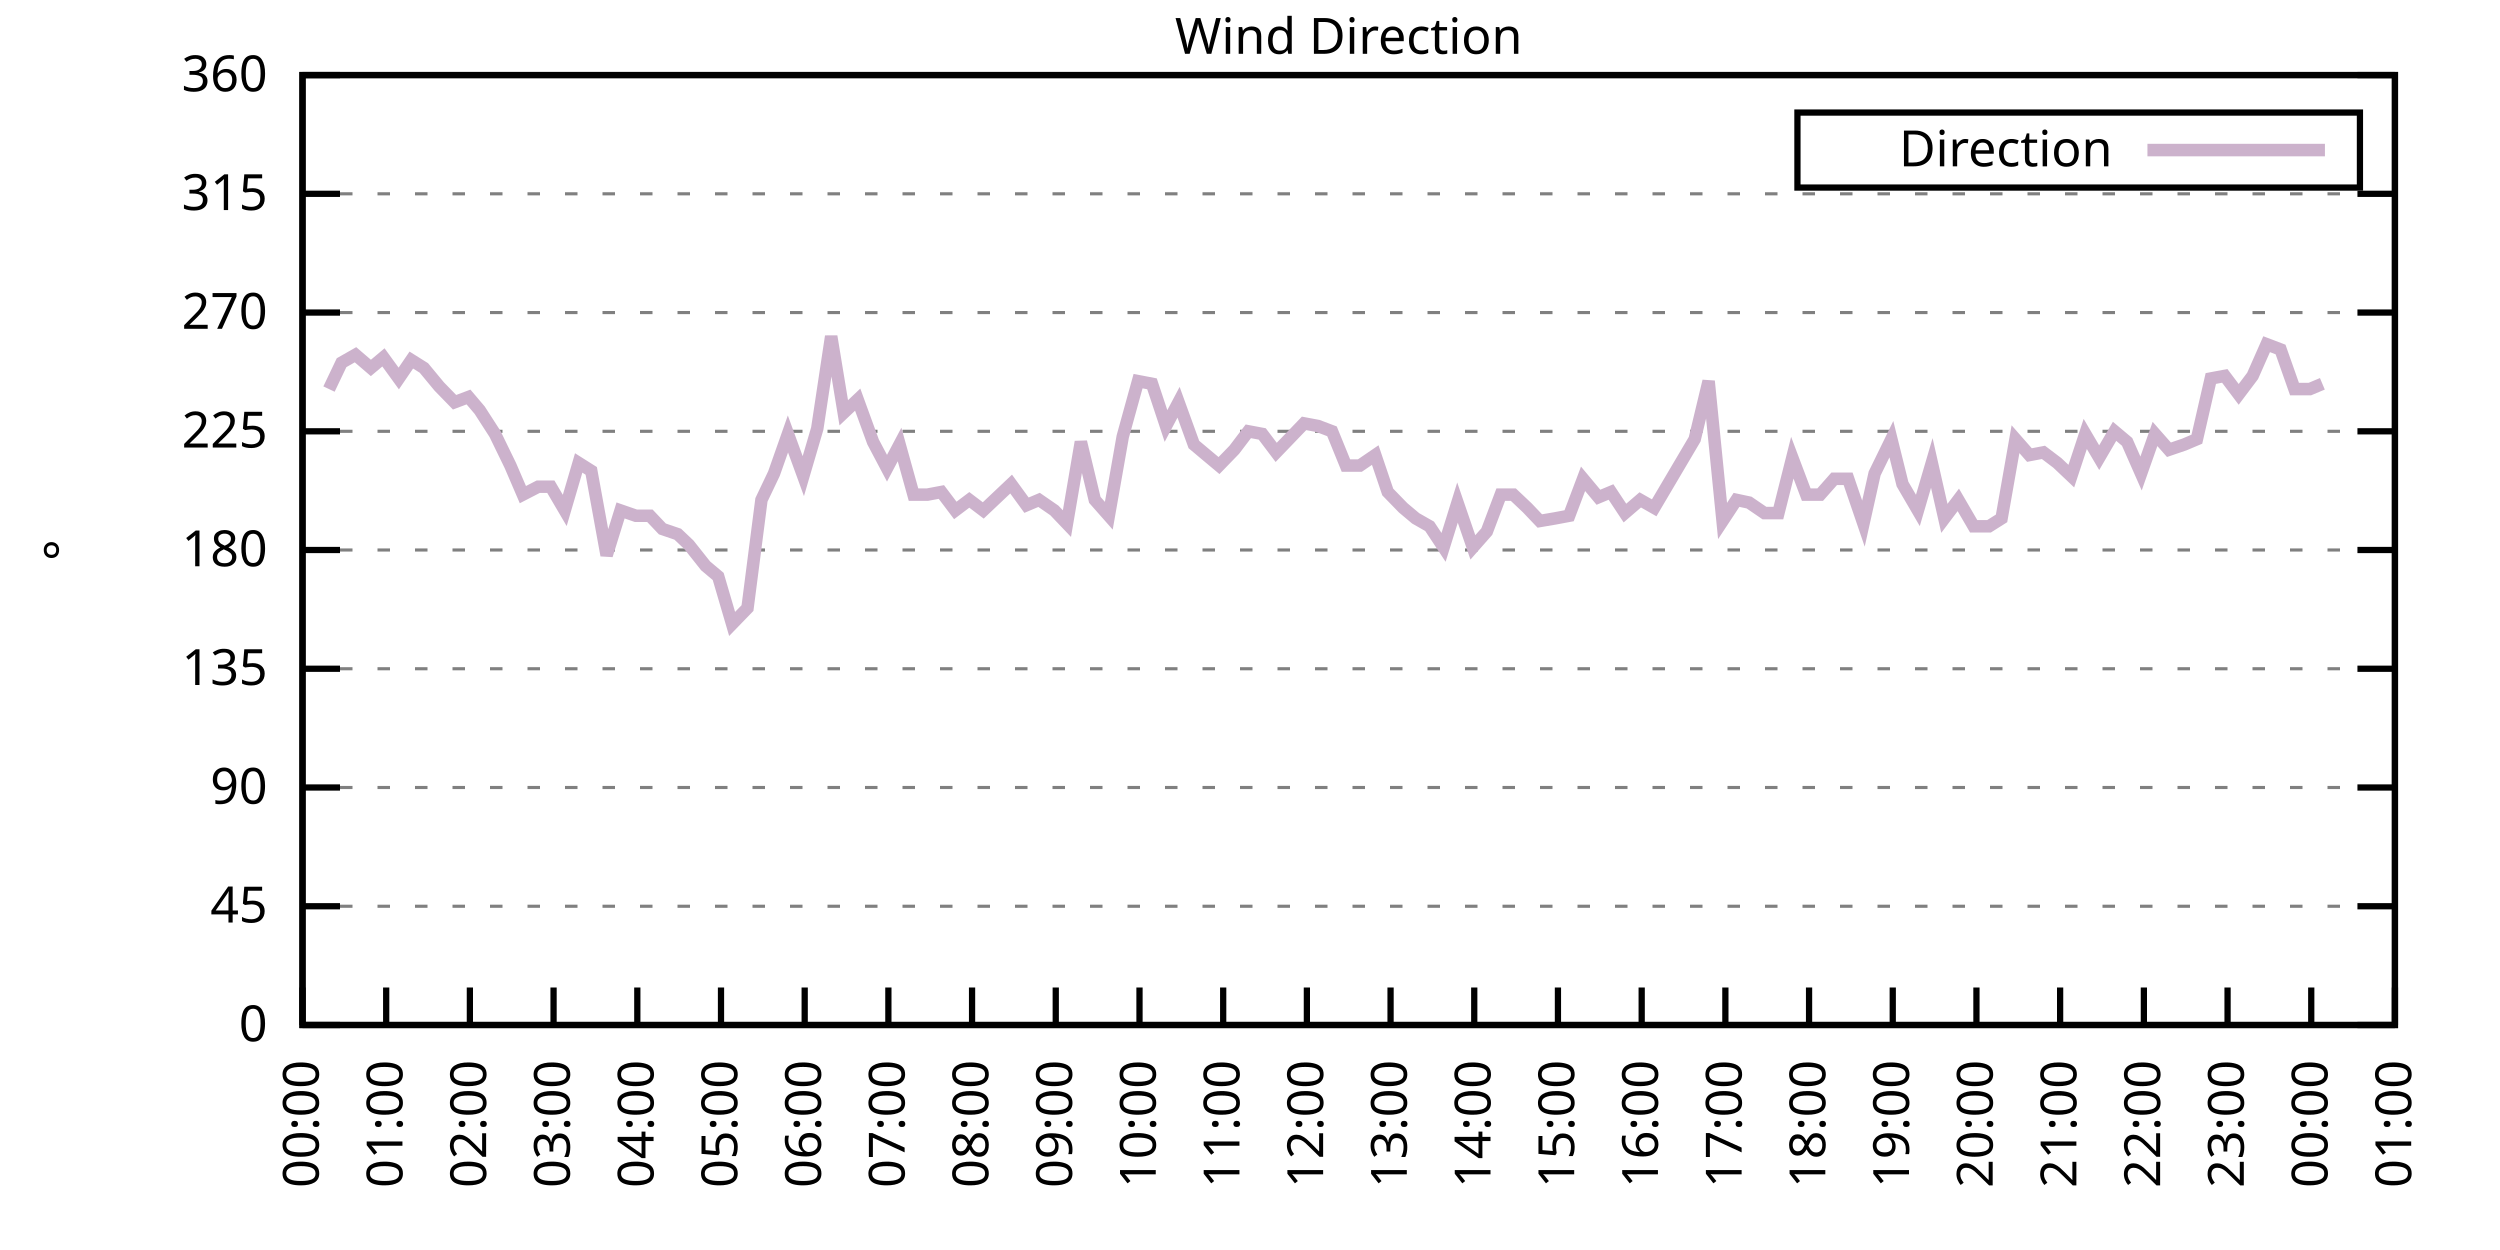
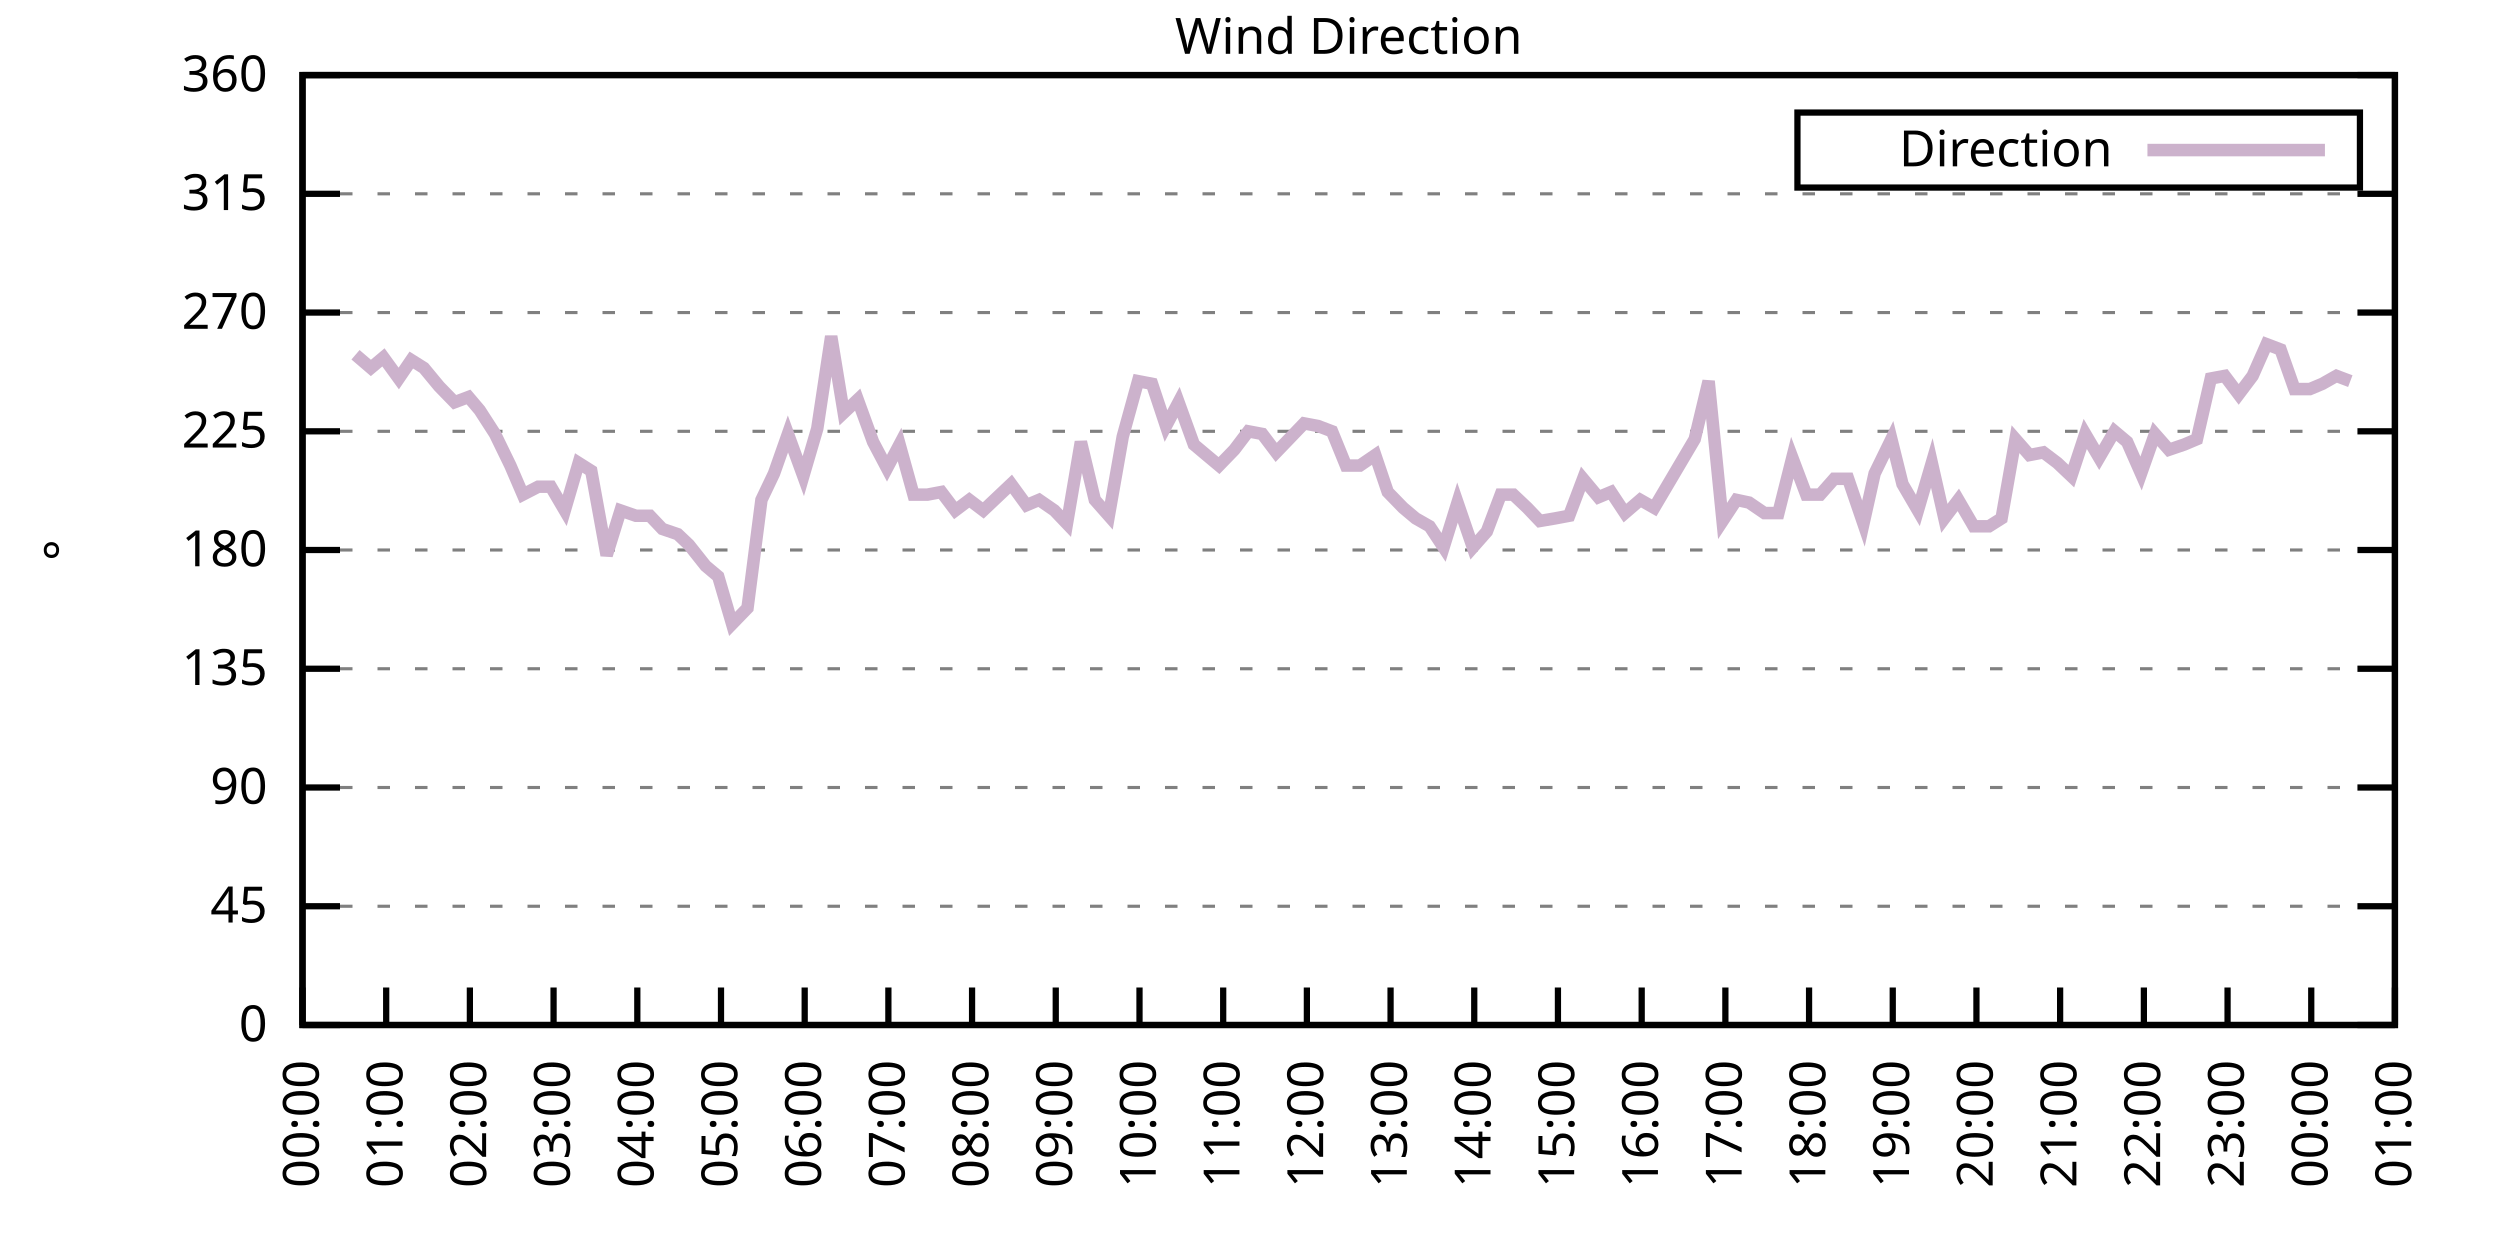
<svg xmlns="http://www.w3.org/2000/svg" xmlns:xlink="http://www.w3.org/1999/xlink" width="400" height="200" viewBox="0 0 400 200">
  <g id="gnuplot_canvas">
    <rect x="0" y="0" width="400" height="200" fill="none" />
    <defs>
      <circle id="gpDot" r="0.5" stroke-width="0.5" stroke="currentColor" />
      <path id="gpPt0" stroke-width="0.333" stroke="currentColor" d="M-1,0 h2 M0,-1 v2" />
      <path id="gpPt1" stroke-width="0.333" stroke="currentColor" d="M-1,-1 L1,1 M1,-1 L-1,1" />
      <path id="gpPt2" stroke-width="0.333" stroke="currentColor" d="M-1,0 L1,0 M0,-1 L0,1 M-1,-1 L1,1 M-1,1 L1,-1" />
      <rect id="gpPt3" stroke-width="0.333" stroke="currentColor" x="-1" y="-1" width="2" height="2" />
      <rect id="gpPt4" stroke-width="0.333" stroke="currentColor" fill="currentColor" x="-1" y="-1" width="2" height="2" />
      <circle id="gpPt5" stroke-width="0.333" stroke="currentColor" cx="0" cy="0" r="1" />
      <use xlink:href="#gpPt5" id="gpPt6" fill="currentColor" stroke="none" />
      <path id="gpPt7" stroke-width="0.333" stroke="currentColor" d="M0,-1.33 L-1.33,0.67 L1.33,0.67 z" />
      <use xlink:href="#gpPt7" id="gpPt8" fill="currentColor" stroke="none" />
      <use xlink:href="#gpPt7" id="gpPt9" stroke="currentColor" transform="rotate(180)" />
      <use xlink:href="#gpPt9" id="gpPt10" fill="currentColor" stroke="none" />
      <use xlink:href="#gpPt3" id="gpPt11" stroke="currentColor" transform="rotate(45)" />
      <use xlink:href="#gpPt11" id="gpPt12" fill="currentColor" stroke="none" />
      <path id="gpPt13" stroke-width="0.333" stroke="currentColor" d="M0,1.330 L1.265,0.411 L0.782,-1.067 L-0.782,-1.076 L-1.265,0.411 z" />
      <use xlink:href="#gpPt13" id="gpPt14" fill="currentColor" stroke="none" />
      <filter id="textbox" filterUnits="objectBoundingBox" x="0" y="0" height="1" width="1">
        <feFlood flood-color="white" flood-opacity="1" result="bgnd" />
        <feComposite in="SourceGraphic" in2="bgnd" operator="atop" />
      </filter>
      <filter id="greybox" filterUnits="objectBoundingBox" x="0" y="0" height="1" width="1">
        <feFlood flood-color="lightgrey" flood-opacity="1" result="grey" />
        <feComposite in="SourceGraphic" in2="grey" operator="atop" />
      </filter>
    </defs>
    <g fill="none" color="white" stroke="currentColor" stroke-width="1.00" stroke-linecap="butt" stroke-linejoin="miter">
</g>
    <g fill="none" color="black" stroke="currentColor" stroke-width="1.00" stroke-linecap="butt" stroke-linejoin="miter">
      <g stroke="none" shape-rendering="crispEdges">
        <polygon fill="rgb(255, 255, 255)" points="48.40,164.00 383.18,164.00 383.18,12.02 48.40,12.02 " />
      </g>
    </g>
    <g fill="none" color="black" stroke="currentColor" stroke-width="1.00" stroke-linecap="butt" stroke-linejoin="miter">
</g>
    <g fill="none" color="black" stroke="black" stroke-width="0.50" stroke-linecap="butt" stroke-linejoin="miter">
</g>
    <g fill="none" color="gray" stroke="currentColor" stroke-width="0.50" stroke-linecap="butt" stroke-linejoin="miter">
      <path stroke="gray" stroke-dasharray="2,4" class="gridline" d="M48.40,164.00 L383.19,164.00  " />
    </g>
    <g fill="none" color="gray" stroke="gray" stroke-width="1.00" stroke-linecap="butt" stroke-linejoin="miter">
</g>
    <g fill="none" color="black" stroke="currentColor" stroke-width="1.00" stroke-linecap="butt" stroke-linejoin="miter">
      <path stroke="black" d="M48.40,164.00 L54.40,164.00 M383.19,164.00 L377.19,164.00  " />
      <g transform="translate(42.80,166.60)" stroke="none" fill="black" font-family="Sans" font-size="8.00" text-anchor="end">
        <text>
          <tspan font-family="Sans"> 0</tspan>
        </text>
      </g>
    </g>
    <g fill="none" color="black" stroke="currentColor" stroke-width="1.00" stroke-linecap="butt" stroke-linejoin="miter">
</g>
    <g fill="none" color="black" stroke="black" stroke-width="0.50" stroke-linecap="butt" stroke-linejoin="miter">
</g>
    <g fill="none" color="gray" stroke="currentColor" stroke-width="0.50" stroke-linecap="butt" stroke-linejoin="miter">
      <path stroke="gray" stroke-dasharray="2,4" class="gridline" d="M48.40,145.00 L383.19,145.00  " />
    </g>
    <g fill="none" color="gray" stroke="gray" stroke-width="1.00" stroke-linecap="butt" stroke-linejoin="miter">
</g>
    <g fill="none" color="black" stroke="currentColor" stroke-width="1.00" stroke-linecap="butt" stroke-linejoin="miter">
      <path stroke="black" d="M48.40,145.00 L54.40,145.00 M383.19,145.00 L377.19,145.00  " />
      <g transform="translate(42.80,147.60)" stroke="none" fill="black" font-family="Sans" font-size="8.00" text-anchor="end">
        <text>
          <tspan font-family="Sans"> 45</tspan>
        </text>
      </g>
    </g>
    <g fill="none" color="black" stroke="currentColor" stroke-width="1.00" stroke-linecap="butt" stroke-linejoin="miter">
</g>
    <g fill="none" color="black" stroke="black" stroke-width="0.50" stroke-linecap="butt" stroke-linejoin="miter">
</g>
    <g fill="none" color="gray" stroke="currentColor" stroke-width="0.50" stroke-linecap="butt" stroke-linejoin="miter">
      <path stroke="gray" stroke-dasharray="2,4" class="gridline" d="M48.40,126.00 L383.19,126.00  " />
    </g>
    <g fill="none" color="gray" stroke="gray" stroke-width="1.00" stroke-linecap="butt" stroke-linejoin="miter">
</g>
    <g fill="none" color="black" stroke="currentColor" stroke-width="1.00" stroke-linecap="butt" stroke-linejoin="miter">
      <path stroke="black" d="M48.40,126.00 L54.40,126.00 M383.19,126.00 L377.19,126.00  " />
      <g transform="translate(42.80,128.60)" stroke="none" fill="black" font-family="Sans" font-size="8.00" text-anchor="end">
        <text>
          <tspan font-family="Sans"> 90</tspan>
        </text>
      </g>
    </g>
    <g fill="none" color="black" stroke="currentColor" stroke-width="1.00" stroke-linecap="butt" stroke-linejoin="miter">
</g>
    <g fill="none" color="black" stroke="black" stroke-width="0.50" stroke-linecap="butt" stroke-linejoin="miter">
</g>
    <g fill="none" color="gray" stroke="currentColor" stroke-width="0.50" stroke-linecap="butt" stroke-linejoin="miter">
      <path stroke="gray" stroke-dasharray="2,4" class="gridline" d="M48.40,107.00 L383.19,107.00  " />
    </g>
    <g fill="none" color="gray" stroke="gray" stroke-width="1.00" stroke-linecap="butt" stroke-linejoin="miter">
</g>
    <g fill="none" color="black" stroke="currentColor" stroke-width="1.00" stroke-linecap="butt" stroke-linejoin="miter">
      <path stroke="black" d="M48.40,107.00 L54.40,107.00 M383.19,107.00 L377.19,107.00  " />
      <g transform="translate(42.80,109.60)" stroke="none" fill="black" font-family="Sans" font-size="8.00" text-anchor="end">
        <text>
          <tspan font-family="Sans"> 135</tspan>
        </text>
      </g>
    </g>
    <g fill="none" color="black" stroke="currentColor" stroke-width="1.00" stroke-linecap="butt" stroke-linejoin="miter">
</g>
    <g fill="none" color="black" stroke="black" stroke-width="0.50" stroke-linecap="butt" stroke-linejoin="miter">
</g>
    <g fill="none" color="gray" stroke="currentColor" stroke-width="0.50" stroke-linecap="butt" stroke-linejoin="miter">
      <path stroke="gray" stroke-dasharray="2,4" class="gridline" d="M48.40,88.00 L383.19,88.00  " />
    </g>
    <g fill="none" color="gray" stroke="gray" stroke-width="1.00" stroke-linecap="butt" stroke-linejoin="miter">
</g>
    <g fill="none" color="black" stroke="currentColor" stroke-width="1.00" stroke-linecap="butt" stroke-linejoin="miter">
      <path stroke="black" d="M48.40,88.00 L54.40,88.00 M383.19,88.00 L377.19,88.00  " />
      <g transform="translate(42.80,90.60)" stroke="none" fill="black" font-family="Sans" font-size="8.00" text-anchor="end">
        <text>
          <tspan font-family="Sans"> 180</tspan>
        </text>
      </g>
    </g>
    <g fill="none" color="black" stroke="currentColor" stroke-width="1.00" stroke-linecap="butt" stroke-linejoin="miter">
</g>
    <g fill="none" color="black" stroke="black" stroke-width="0.50" stroke-linecap="butt" stroke-linejoin="miter">
</g>
    <g fill="none" color="gray" stroke="currentColor" stroke-width="0.50" stroke-linecap="butt" stroke-linejoin="miter">
      <path stroke="gray" stroke-dasharray="2,4" class="gridline" d="M48.40,69.01 L383.19,69.01  " />
    </g>
    <g fill="none" color="gray" stroke="gray" stroke-width="1.00" stroke-linecap="butt" stroke-linejoin="miter">
</g>
    <g fill="none" color="black" stroke="currentColor" stroke-width="1.00" stroke-linecap="butt" stroke-linejoin="miter">
      <path stroke="black" d="M48.40,69.01 L54.40,69.01 M383.19,69.01 L377.19,69.01  " />
      <g transform="translate(42.80,71.61)" stroke="none" fill="black" font-family="Sans" font-size="8.00" text-anchor="end">
        <text>
          <tspan font-family="Sans"> 225</tspan>
        </text>
      </g>
    </g>
    <g fill="none" color="black" stroke="currentColor" stroke-width="1.00" stroke-linecap="butt" stroke-linejoin="miter">
</g>
    <g fill="none" color="black" stroke="black" stroke-width="0.50" stroke-linecap="butt" stroke-linejoin="miter">
</g>
    <g fill="none" color="gray" stroke="currentColor" stroke-width="0.50" stroke-linecap="butt" stroke-linejoin="miter">
      <path stroke="gray" stroke-dasharray="2,4" class="gridline" d="M48.40,50.01 L383.19,50.01  " />
    </g>
    <g fill="none" color="gray" stroke="gray" stroke-width="1.00" stroke-linecap="butt" stroke-linejoin="miter">
</g>
    <g fill="none" color="black" stroke="currentColor" stroke-width="1.00" stroke-linecap="butt" stroke-linejoin="miter">
      <path stroke="black" d="M48.40,50.01 L54.40,50.01 M383.19,50.01 L377.19,50.01  " />
      <g transform="translate(42.80,52.61)" stroke="none" fill="black" font-family="Sans" font-size="8.00" text-anchor="end">
        <text>
          <tspan font-family="Sans"> 270</tspan>
        </text>
      </g>
    </g>
    <g fill="none" color="black" stroke="currentColor" stroke-width="1.00" stroke-linecap="butt" stroke-linejoin="miter">
</g>
    <g fill="none" color="black" stroke="black" stroke-width="0.50" stroke-linecap="butt" stroke-linejoin="miter">
</g>
    <g fill="none" color="gray" stroke="currentColor" stroke-width="0.50" stroke-linecap="butt" stroke-linejoin="miter">
      <path stroke="gray" stroke-dasharray="2,4" class="gridline" d="M48.40,31.01 L383.19,31.01  " />
    </g>
    <g fill="none" color="gray" stroke="gray" stroke-width="1.00" stroke-linecap="butt" stroke-linejoin="miter">
</g>
    <g fill="none" color="black" stroke="currentColor" stroke-width="1.00" stroke-linecap="butt" stroke-linejoin="miter">
      <path stroke="black" d="M48.40,31.01 L54.40,31.01 M383.19,31.01 L377.19,31.01  " />
      <g transform="translate(42.80,33.61)" stroke="none" fill="black" font-family="Sans" font-size="8.00" text-anchor="end">
        <text>
          <tspan font-family="Sans"> 315</tspan>
        </text>
      </g>
    </g>
    <g fill="none" color="black" stroke="currentColor" stroke-width="1.00" stroke-linecap="butt" stroke-linejoin="miter">
</g>
    <g fill="none" color="black" stroke="black" stroke-width="0.50" stroke-linecap="butt" stroke-linejoin="miter">
</g>
    <g fill="none" color="gray" stroke="currentColor" stroke-width="0.50" stroke-linecap="butt" stroke-linejoin="miter">
      <path stroke="gray" stroke-dasharray="2,4" class="gridline" d="M48.40,12.01 L383.19,12.01  " />
    </g>
    <g fill="none" color="gray" stroke="gray" stroke-width="1.00" stroke-linecap="butt" stroke-linejoin="miter">
</g>
    <g fill="none" color="black" stroke="currentColor" stroke-width="1.00" stroke-linecap="butt" stroke-linejoin="miter">
      <path stroke="black" d="M48.40,12.01 L54.40,12.01 M383.19,12.01 L377.19,12.01  " />
      <g transform="translate(42.80,14.61)" stroke="none" fill="black" font-family="Sans" font-size="8.00" text-anchor="end">
        <text>
          <tspan font-family="Sans"> 360</tspan>
        </text>
      </g>
    </g>
    <g fill="none" color="black" stroke="currentColor" stroke-width="1.00" stroke-linecap="butt" stroke-linejoin="miter">
      <path stroke="black" d="M48.40,164.00 L48.40,158.00  " />
      <g transform="translate(51.00,169.60) rotate(270.00)" stroke="none" fill="black" font-family="Sans" font-size="8.00" text-anchor="end">
        <text>
          <tspan font-family="Sans">00:00</tspan>
        </text>
      </g>
    </g>
    <g fill="none" color="black" stroke="currentColor" stroke-width="1.00" stroke-linecap="butt" stroke-linejoin="miter">
      <path stroke="black" d="M61.79,164.00 L61.79,158.00  " />
      <g transform="translate(64.39,169.60) rotate(270.00)" stroke="none" fill="black" font-family="Sans" font-size="8.00" text-anchor="end">
        <text>
          <tspan font-family="Sans">01:00</tspan>
        </text>
      </g>
    </g>
    <g fill="none" color="black" stroke="currentColor" stroke-width="1.00" stroke-linecap="butt" stroke-linejoin="miter">
      <path stroke="black" d="M75.18,164.00 L75.18,158.00  " />
      <g transform="translate(77.78,169.60) rotate(270.00)" stroke="none" fill="black" font-family="Sans" font-size="8.00" text-anchor="end">
        <text>
          <tspan font-family="Sans">02:00</tspan>
        </text>
      </g>
    </g>
    <g fill="none" color="black" stroke="currentColor" stroke-width="1.00" stroke-linecap="butt" stroke-linejoin="miter">
      <path stroke="black" d="M88.57,164.00 L88.57,158.00  " />
      <g transform="translate(91.17,169.60) rotate(270.00)" stroke="none" fill="black" font-family="Sans" font-size="8.00" text-anchor="end">
        <text>
          <tspan font-family="Sans">03:00</tspan>
        </text>
      </g>
    </g>
    <g fill="none" color="black" stroke="currentColor" stroke-width="1.00" stroke-linecap="butt" stroke-linejoin="miter">
      <path stroke="black" d="M101.97,164.00 L101.97,158.00  " />
      <g transform="translate(104.57,169.60) rotate(270.00)" stroke="none" fill="black" font-family="Sans" font-size="8.00" text-anchor="end">
        <text>
          <tspan font-family="Sans">04:00</tspan>
        </text>
      </g>
    </g>
    <g fill="none" color="black" stroke="currentColor" stroke-width="1.00" stroke-linecap="butt" stroke-linejoin="miter">
      <path stroke="black" d="M115.36,164.00 L115.36,158.00  " />
      <g transform="translate(117.96,169.60) rotate(270.00)" stroke="none" fill="black" font-family="Sans" font-size="8.00" text-anchor="end">
        <text>
          <tspan font-family="Sans">05:00</tspan>
        </text>
      </g>
    </g>
    <g fill="none" color="black" stroke="currentColor" stroke-width="1.00" stroke-linecap="butt" stroke-linejoin="miter">
      <path stroke="black" d="M128.75,164.00 L128.75,158.00  " />
      <g transform="translate(131.35,169.60) rotate(270.00)" stroke="none" fill="black" font-family="Sans" font-size="8.00" text-anchor="end">
        <text>
          <tspan font-family="Sans">06:00</tspan>
        </text>
      </g>
    </g>
    <g fill="none" color="black" stroke="currentColor" stroke-width="1.00" stroke-linecap="butt" stroke-linejoin="miter">
      <path stroke="black" d="M142.14,164.00 L142.14,158.00  " />
      <g transform="translate(144.74,169.60) rotate(270.00)" stroke="none" fill="black" font-family="Sans" font-size="8.00" text-anchor="end">
        <text>
          <tspan font-family="Sans">07:00</tspan>
        </text>
      </g>
    </g>
    <g fill="none" color="black" stroke="currentColor" stroke-width="1.00" stroke-linecap="butt" stroke-linejoin="miter">
      <path stroke="black" d="M155.53,164.00 L155.53,158.00  " />
      <g transform="translate(158.13,169.60) rotate(270.00)" stroke="none" fill="black" font-family="Sans" font-size="8.00" text-anchor="end">
        <text>
          <tspan font-family="Sans">08:00</tspan>
        </text>
      </g>
    </g>
    <g fill="none" color="black" stroke="currentColor" stroke-width="1.00" stroke-linecap="butt" stroke-linejoin="miter">
      <path stroke="black" d="M168.92,164.00 L168.92,158.00  " />
      <g transform="translate(171.52,169.60) rotate(270.00)" stroke="none" fill="black" font-family="Sans" font-size="8.00" text-anchor="end">
        <text>
          <tspan font-family="Sans">09:00</tspan>
        </text>
      </g>
    </g>
    <g fill="none" color="black" stroke="currentColor" stroke-width="1.00" stroke-linecap="butt" stroke-linejoin="miter">
      <path stroke="black" d="M182.32,164.00 L182.32,158.00  " />
      <g transform="translate(184.92,169.60) rotate(270.00)" stroke="none" fill="black" font-family="Sans" font-size="8.00" text-anchor="end">
        <text>
          <tspan font-family="Sans">10:00</tspan>
        </text>
      </g>
    </g>
    <g fill="none" color="black" stroke="currentColor" stroke-width="1.00" stroke-linecap="butt" stroke-linejoin="miter">
      <path stroke="black" d="M195.71,164.00 L195.71,158.00  " />
      <g transform="translate(198.31,169.60) rotate(270.00)" stroke="none" fill="black" font-family="Sans" font-size="8.00" text-anchor="end">
        <text>
          <tspan font-family="Sans">11:00</tspan>
        </text>
      </g>
    </g>
    <g fill="none" color="black" stroke="currentColor" stroke-width="1.00" stroke-linecap="butt" stroke-linejoin="miter">
      <path stroke="black" d="M209.10,164.00 L209.10,158.00  " />
      <g transform="translate(211.70,169.60) rotate(270.00)" stroke="none" fill="black" font-family="Sans" font-size="8.00" text-anchor="end">
        <text>
          <tspan font-family="Sans">12:00</tspan>
        </text>
      </g>
    </g>
    <g fill="none" color="black" stroke="currentColor" stroke-width="1.00" stroke-linecap="butt" stroke-linejoin="miter">
      <path stroke="black" d="M222.49,164.00 L222.49,158.00  " />
      <g transform="translate(225.09,169.60) rotate(270.00)" stroke="none" fill="black" font-family="Sans" font-size="8.00" text-anchor="end">
        <text>
          <tspan font-family="Sans">13:00</tspan>
        </text>
      </g>
    </g>
    <g fill="none" color="black" stroke="currentColor" stroke-width="1.00" stroke-linecap="butt" stroke-linejoin="miter">
      <path stroke="black" d="M235.88,164.00 L235.88,158.00  " />
      <g transform="translate(238.48,169.60) rotate(270.00)" stroke="none" fill="black" font-family="Sans" font-size="8.00" text-anchor="end">
        <text>
          <tspan font-family="Sans">14:00</tspan>
        </text>
      </g>
    </g>
    <g fill="none" color="black" stroke="currentColor" stroke-width="1.00" stroke-linecap="butt" stroke-linejoin="miter">
      <path stroke="black" d="M249.27,164.00 L249.27,158.00  " />
      <g transform="translate(251.87,169.60) rotate(270.00)" stroke="none" fill="black" font-family="Sans" font-size="8.00" text-anchor="end">
        <text>
          <tspan font-family="Sans">15:00</tspan>
        </text>
      </g>
    </g>
    <g fill="none" color="black" stroke="currentColor" stroke-width="1.00" stroke-linecap="butt" stroke-linejoin="miter">
      <path stroke="black" d="M262.67,164.00 L262.67,158.00  " />
      <g transform="translate(265.27,169.60) rotate(270.00)" stroke="none" fill="black" font-family="Sans" font-size="8.00" text-anchor="end">
        <text>
          <tspan font-family="Sans">16:00</tspan>
        </text>
      </g>
    </g>
    <g fill="none" color="black" stroke="currentColor" stroke-width="1.00" stroke-linecap="butt" stroke-linejoin="miter">
      <path stroke="black" d="M276.06,164.00 L276.06,158.00  " />
      <g transform="translate(278.66,169.60) rotate(270.00)" stroke="none" fill="black" font-family="Sans" font-size="8.00" text-anchor="end">
        <text>
          <tspan font-family="Sans">17:00</tspan>
        </text>
      </g>
    </g>
    <g fill="none" color="black" stroke="currentColor" stroke-width="1.00" stroke-linecap="butt" stroke-linejoin="miter">
      <path stroke="black" d="M289.45,164.00 L289.45,158.00  " />
      <g transform="translate(292.05,169.60) rotate(270.00)" stroke="none" fill="black" font-family="Sans" font-size="8.00" text-anchor="end">
        <text>
          <tspan font-family="Sans">18:00</tspan>
        </text>
      </g>
    </g>
    <g fill="none" color="black" stroke="currentColor" stroke-width="1.00" stroke-linecap="butt" stroke-linejoin="miter">
      <path stroke="black" d="M302.84,164.00 L302.84,158.00  " />
      <g transform="translate(305.44,169.60) rotate(270.00)" stroke="none" fill="black" font-family="Sans" font-size="8.00" text-anchor="end">
        <text>
          <tspan font-family="Sans">19:00</tspan>
        </text>
      </g>
    </g>
    <g fill="none" color="black" stroke="currentColor" stroke-width="1.00" stroke-linecap="butt" stroke-linejoin="miter">
      <path stroke="black" d="M316.23,164.00 L316.23,158.00  " />
      <g transform="translate(318.83,169.60) rotate(270.00)" stroke="none" fill="black" font-family="Sans" font-size="8.00" text-anchor="end">
        <text>
          <tspan font-family="Sans">20:00</tspan>
        </text>
      </g>
    </g>
    <g fill="none" color="black" stroke="currentColor" stroke-width="1.00" stroke-linecap="butt" stroke-linejoin="miter">
      <path stroke="black" d="M329.62,164.00 L329.62,158.00  " />
      <g transform="translate(332.22,169.60) rotate(270.00)" stroke="none" fill="black" font-family="Sans" font-size="8.00" text-anchor="end">
        <text>
          <tspan font-family="Sans">21:00</tspan>
        </text>
      </g>
    </g>
    <g fill="none" color="black" stroke="currentColor" stroke-width="1.00" stroke-linecap="butt" stroke-linejoin="miter">
      <path stroke="black" d="M343.02,164.00 L343.02,158.00  " />
      <g transform="translate(345.62,169.60) rotate(270.00)" stroke="none" fill="black" font-family="Sans" font-size="8.00" text-anchor="end">
        <text>
          <tspan font-family="Sans">22:00</tspan>
        </text>
      </g>
    </g>
    <g fill="none" color="black" stroke="currentColor" stroke-width="1.00" stroke-linecap="butt" stroke-linejoin="miter">
      <path stroke="black" d="M356.41,164.00 L356.41,158.00  " />
      <g transform="translate(359.01,169.60) rotate(270.00)" stroke="none" fill="black" font-family="Sans" font-size="8.00" text-anchor="end">
        <text>
          <tspan font-family="Sans">23:00</tspan>
        </text>
      </g>
    </g>
    <g fill="none" color="black" stroke="currentColor" stroke-width="1.00" stroke-linecap="butt" stroke-linejoin="miter">
      <path stroke="black" d="M369.80,164.00 L369.80,158.00  " />
      <g transform="translate(372.40,169.60) rotate(270.00)" stroke="none" fill="black" font-family="Sans" font-size="8.00" text-anchor="end">
        <text>
          <tspan font-family="Sans">00:00</tspan>
        </text>
      </g>
    </g>
    <g fill="none" color="black" stroke="currentColor" stroke-width="1.00" stroke-linecap="butt" stroke-linejoin="miter">
      <path stroke="black" d="M383.19,164.00 L383.19,158.00  " />
      <g transform="translate(385.79,169.60) rotate(270.00)" stroke="none" fill="black" font-family="Sans" font-size="8.00" text-anchor="end">
        <text>
          <tspan font-family="Sans">01:00</tspan>
        </text>
      </g>
    </g>
    <g fill="none" color="black" stroke="currentColor" stroke-width="1.00" stroke-linecap="butt" stroke-linejoin="miter">
</g>
    <g fill="none" color="black" stroke="currentColor" stroke-width="1.00" stroke-linecap="butt" stroke-linejoin="miter">
      <path stroke="black" d="M48.40,12.01 L48.40,164.00 L383.19,164.00 L383.19,12.01 L48.40,12.01 Z  " />
    </g>
    <g fill="none" color="black" stroke="currentColor" stroke-width="1.00" stroke-linecap="butt" stroke-linejoin="miter">
</g>
    <g fill="none" color="black" stroke="currentColor" stroke-width="1.00" stroke-linecap="butt" stroke-linejoin="miter">
      <path stroke="black" d="M287.59,30.01 L287.59,18.01 L377.59,18.01 L377.59,30.01 L287.59,30.01 Z  " />
    </g>
    <g id="Wind_direction_plot_1">
      <g fill="none" color="white" stroke="black" stroke-width="2.00" stroke-linecap="butt" stroke-linejoin="miter">
</g>
      <g fill="none" color="black" stroke="currentColor" stroke-width="2.00" stroke-linecap="butt" stroke-linejoin="miter">
        <g transform="translate(337.99,26.61)" stroke="none" fill="black" font-family="Sans" font-size="8.00" text-anchor="end">
          <text>
            <tspan font-family="Sans">Direction</tspan>
          </text>
        </g>
      </g>
      <g fill="none" color="black" stroke="currentColor" stroke-width="2.00" stroke-linecap="butt" stroke-linejoin="miter">
-         <path stroke="rgb(204, 178, 204)" d="M343.59,24.01 L371.99,24.01 M52.64,62.25 L54.65,58.03 L56.88,56.76 L59.34,58.87 L61.35,57.18 L63.80,60.56   L65.81,57.61 L67.82,58.87 L70.27,61.83 L72.73,64.36 L74.96,63.52 L76.75,65.63 L79.20,69.43 L81.66,74.49   L83.66,79.14 L86.12,77.87 L88.13,77.87 L90.36,81.67 L92.59,74.07 L94.60,75.34 L97.06,88.85 L99.29,81.67   L101.74,82.52 L103.98,82.52 L105.98,84.63 L108.44,85.47 L110.22,87.16 L112.90,90.54 L114.91,92.23 L117.14,99.83   L119.60,97.29 L121.83,79.98 L123.84,75.76 L126.07,69.43 L128.53,76.18 L130.76,68.58 L132.99,53.81 L135.00,66.05   L137.23,63.94 L139.69,70.70 L141.92,74.92 L143.93,71.12 L146.16,79.14 L148.39,79.14 L150.62,78.72 L152.85,81.67   L155.09,79.98 L157.32,81.67 L159.55,79.56 L161.78,77.45 L164.24,80.83 L166.25,79.98 L168.70,81.67 L170.71,83.78   L172.94,70.70 L175.17,79.98 L177.41,82.52 L179.64,69.85 L182.09,60.98 L184.32,61.41 L186.56,68.16 L188.57,64.36   L191.02,71.12 L193.03,72.81 L195.04,74.49 L197.49,71.96 L199.73,69.01 L201.96,69.43 L204.19,72.38 L208.65,67.74   L210.88,68.16 L213.12,69.01 L215.35,74.49 L217.58,74.49 L220.04,72.81 L222.04,78.72 L224.50,81.25 L226.51,82.94   L228.74,84.21 L230.97,87.58 L233.20,80.41 L235.66,87.58 L237.89,85.05 L240.12,79.14 L242.13,79.14 L244.36,81.25   L246.37,83.36 L248.83,82.94 L251.06,82.52 L253.29,76.61 L255.75,79.56 L257.76,78.72 L259.99,82.09 L262.44,79.98   L264.67,81.25 L271.15,70.27 L273.38,60.98 L275.61,83.36 L277.84,79.98 L279.85,80.41 L282.31,82.09 L284.54,82.09   L286.77,73.23 L289.00,79.14 L291.23,79.14 L293.47,76.61 L295.70,76.61 L298.15,83.78 L299.94,75.76 L302.62,70.27   L304.40,77.45 L306.86,81.67 L309.09,74.07 L311.10,82.94 L313.33,79.98 L315.79,84.21 L318.24,84.21 L320.25,82.94   L322.48,70.27 L324.71,72.81 L326.95,72.38 L329.18,74.07 L331.41,76.18 L333.64,69.43 L335.87,73.23 L338.33,69.01   L340.34,70.70 L342.57,75.76 L344.80,69.43 L347.03,71.96 L349.49,71.12 L351.50,70.27 L353.73,60.56 L355.96,60.14   L358.19,63.10 L360.42,60.14 L362.66,55.07 L364.89,55.92 L367.12,62.25 L369.58,62.25 L371.58,61.41  " />
+         <path stroke="rgb(204, 178, 204)" d="M343.59,24.01 L371.99,24.01 M56.88,56.76 L59.34,58.87 L61.35,57.18 L63.80,60.56 L65.81,57.61 L67.82,58.87   L70.27,61.83 L72.73,64.36 L74.96,63.52 L76.75,65.63 L79.20,69.43 L81.66,74.49 L83.66,79.14 L86.12,77.87   L88.13,77.87 L90.36,81.67 L92.59,74.07 L94.60,75.34 L97.06,88.85 L99.29,81.67 L101.74,82.52 L103.98,82.52   L105.98,84.63 L108.44,85.47 L110.22,87.16 L112.90,90.54 L114.91,92.23 L117.14,99.83 L119.60,97.29 L121.83,79.98   L123.84,75.76 L126.07,69.43 L128.53,76.18 L130.76,68.58 L132.99,53.81 L135.00,66.05 L137.23,63.94 L139.69,70.70   L141.92,74.92 L143.93,71.12 L146.16,79.14 L148.39,79.14 L150.62,78.72 L152.85,81.67 L155.09,79.98 L157.32,81.67   L159.55,79.56 L161.78,77.45 L164.24,80.83 L166.25,79.98 L168.70,81.67 L170.71,83.78 L172.94,70.70 L175.17,79.98   L177.41,82.52 L179.64,69.85 L182.09,60.98 L184.32,61.41 L186.56,68.16 L188.57,64.36 L191.02,71.12 L193.03,72.81   L195.04,74.49 L197.49,71.96 L199.73,69.01 L201.96,69.43 L204.19,72.38 L208.65,67.74 L210.88,68.16 L213.12,69.01   L215.35,74.49 L217.58,74.49 L220.04,72.81 L222.04,78.72 L224.50,81.25 L226.51,82.94 L228.74,84.21 L230.97,87.58   L233.20,80.41 L235.66,87.58 L237.89,85.05 L240.12,79.14 L242.13,79.14 L244.36,81.25 L246.37,83.36 L248.83,82.94   L251.06,82.52 L253.29,76.61 L255.75,79.56 L257.76,78.72 L259.99,82.09 L262.44,79.98 L264.67,81.25 L271.15,70.27   L273.38,60.98 L275.61,83.36 L277.84,79.98 L279.85,80.41 L282.31,82.09 L284.54,82.09 L286.77,73.23 L289.00,79.14   L291.23,79.14 L293.47,76.61 L295.70,76.61 L298.15,83.78 L299.94,75.76 L302.62,70.27 L304.40,77.45 L306.86,81.67   L309.09,74.07 L311.10,82.94 L313.33,79.98 L315.79,84.21 L318.24,84.21 L320.25,82.94 L322.48,70.27 L324.71,72.81   L326.95,72.38 L329.18,74.07 L331.41,76.18 L333.64,69.43 L335.87,73.23 L338.33,69.01 L340.34,70.70 L342.57,75.76   L344.80,69.43 L347.03,71.96 L349.49,71.12 L351.50,70.27 L353.73,60.56 L355.96,60.14 L358.19,63.10 L360.42,60.14   L362.66,55.07 L364.89,55.92 L367.12,62.25 L369.58,62.25 L371.58,61.41 L373.82,60.14 L376.05,60.98  " />
      </g>
    </g>
    <g fill="none" color="black" stroke="currentColor" stroke-width="2.00" stroke-linecap="butt" stroke-linejoin="miter">
</g>
    <g fill="none" color="black" stroke="black" stroke-width="1.00" stroke-linecap="butt" stroke-linejoin="miter">
</g>
    <g fill="none" color="black" stroke="currentColor" stroke-width="1.00" stroke-linecap="butt" stroke-linejoin="miter">
      <path stroke="black" d="M48.40,12.01 L48.40,164.00 L383.19,164.00 L383.19,12.01 L48.40,12.01 Z  " />
      <g transform="translate(12.80,88.01) rotate(270.00)" stroke="none" fill="black" font-family="Sans" font-size="8.00" text-anchor="middle">
        <text>
          <tspan font-family="Sans">°</tspan>
        </text>
      </g>
    </g>
    <g fill="none" color="black" stroke="currentColor" stroke-width="1.00" stroke-linecap="butt" stroke-linejoin="miter">
</g>
    <g fill="none" color="black" stroke="currentColor" stroke-width="1.00" stroke-linecap="butt" stroke-linejoin="miter">
      <g transform="translate(215.79,8.61)" stroke="none" fill="black" font-family="Sans" font-size="8.00" text-anchor="middle">
        <text>
          <tspan font-family="Sans">Wind Direction</tspan>
        </text>
      </g>
    </g>
    <g fill="none" color="black" stroke="currentColor" stroke-width="1.00" stroke-linecap="butt" stroke-linejoin="miter">
</g>
  </g>
</svg>
